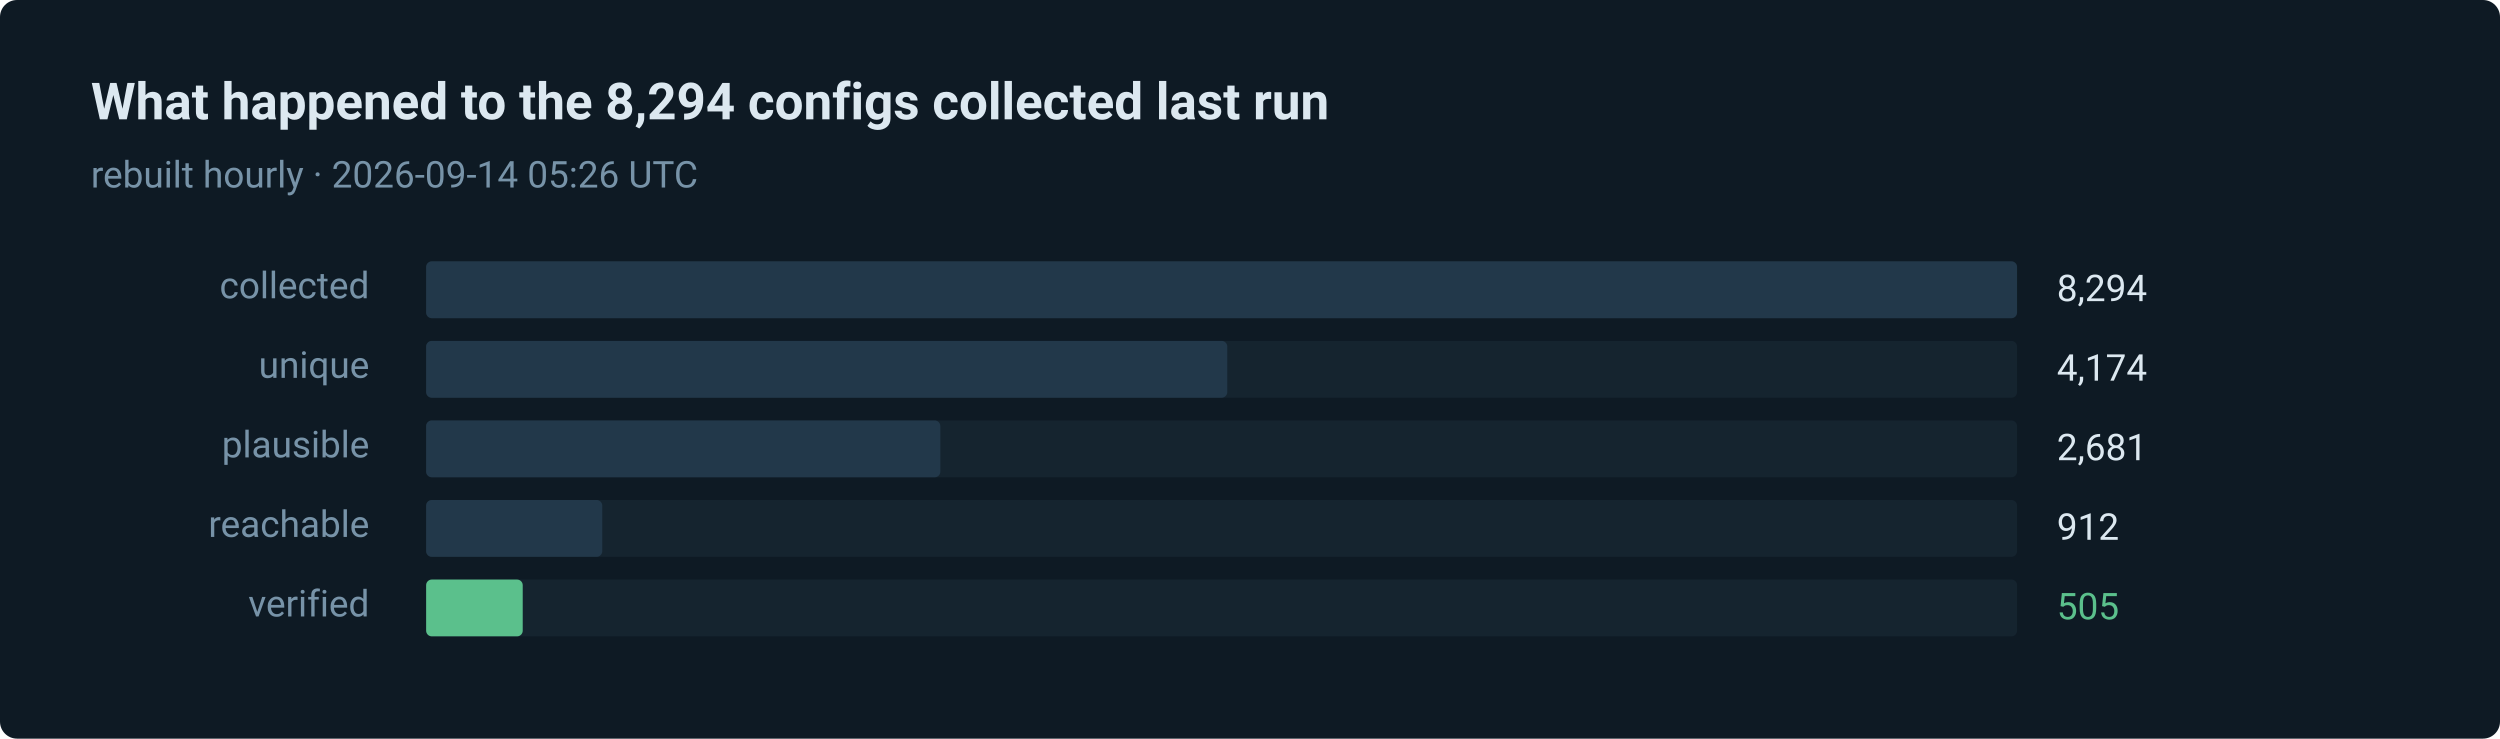
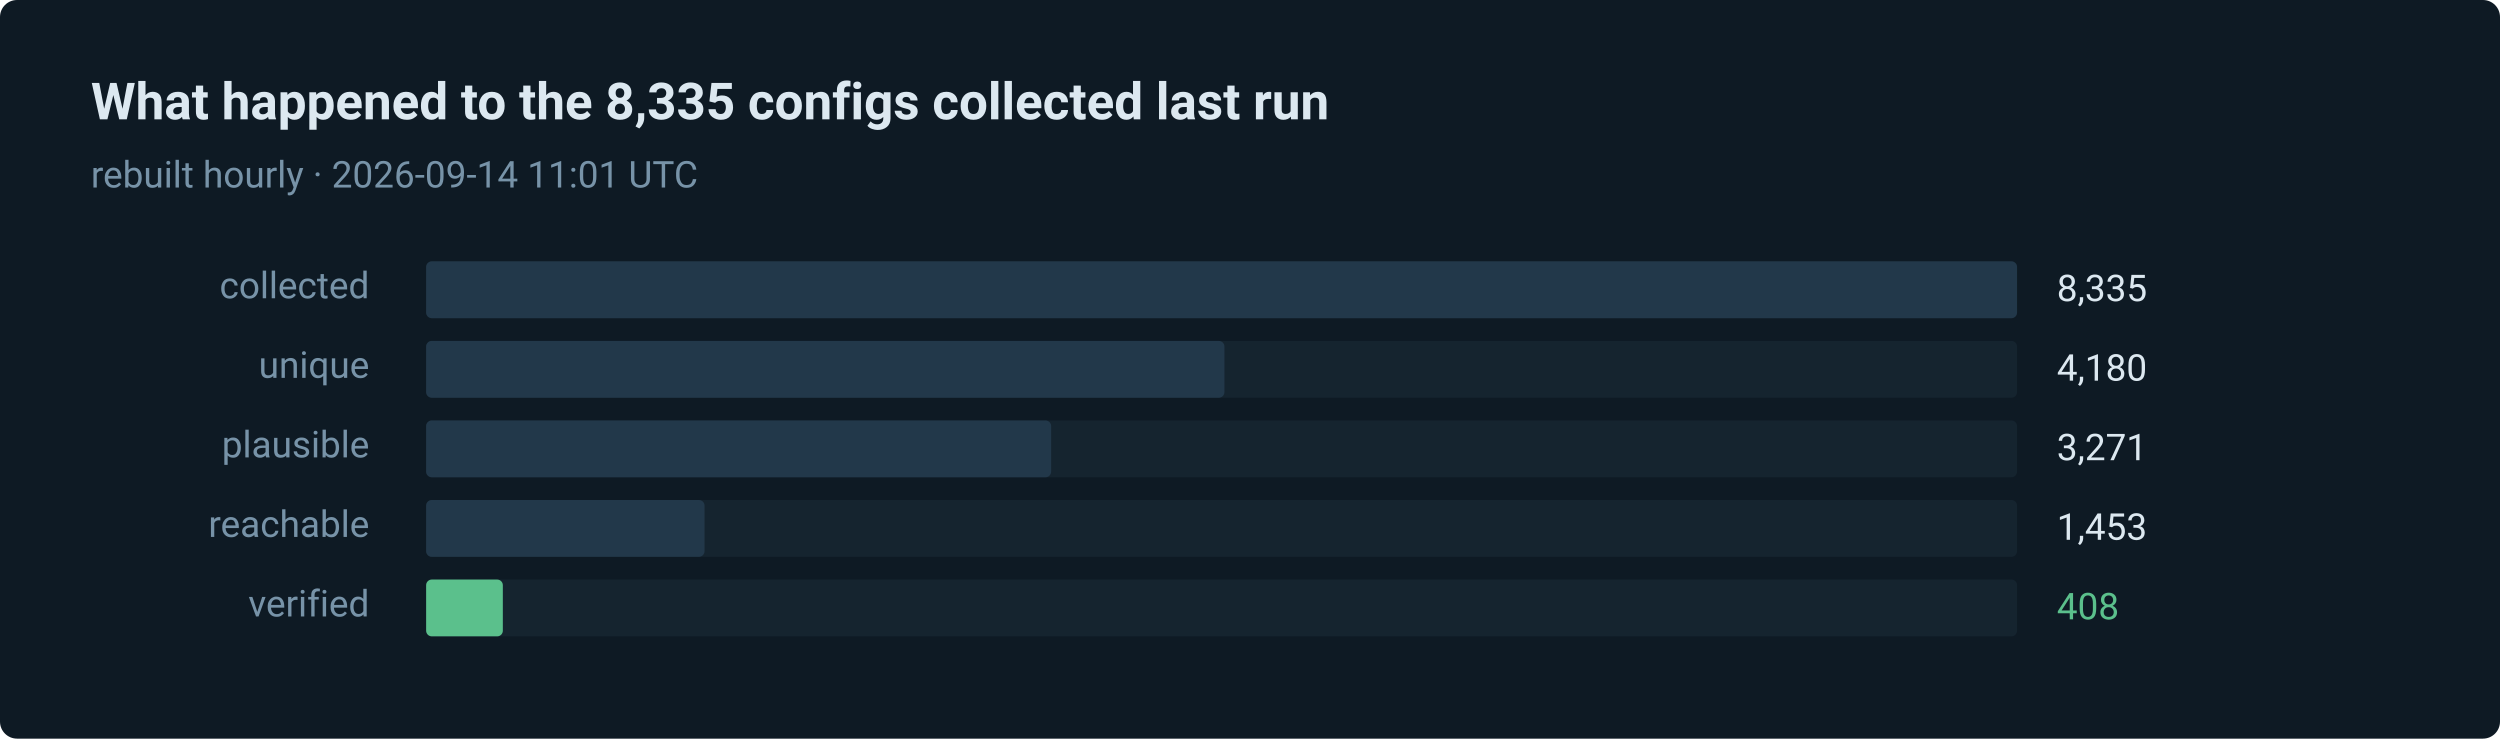
- <svg xmlns="http://www.w3.org/2000/svg" width="880" height="260" viewBox="0 0 880 260" role="img" aria-label="505 of 8294 routes verified in the last run">
+ <svg xmlns="http://www.w3.org/2000/svg" width="880" height="260" viewBox="0 0 880 260" role="img" aria-label="408 of 8335 routes verified in the last run">
  <style>text { font-family: ui-sans-serif, system-ui, -apple-system, 'Segoe UI', Roboto, 'Helvetica Neue', Arial, sans-serif; }</style>
  <rect width="880" height="260" rx="6" fill="#0e1a24" />
-   <text x="32" y="42" fill="#dce8f0" font-size="18" font-weight="600">What happened to the 8,294 configs collected last run</text>
-   <text x="32" y="66" fill="#7793a8" font-size="13">rebuilt hourly · 2026-09-14 05:26 UTC</text>
+   <text x="32" y="42" fill="#dce8f0" font-size="18" font-weight="600">What happened to the 8,335 configs collected last run</text>
+   <text x="32" y="66" fill="#7793a8" font-size="13">rebuilt hourly · 2026-09-14 11:01 UTC</text>
  <text x="130" y="105" fill="#7793a8" font-size="13" text-anchor="end">collected</text>
  <rect x="150" y="92" width="560" height="20" rx="2" fill="#15242f" />
  <rect x="150" y="92" width="560" height="20" rx="2" fill="#22384a" />
-   <text x="724" y="106" fill="#dce8f0" font-size="13">8,294</text>
+   <text x="724" y="106" fill="#dce8f0" font-size="13">8,335</text>
  <text x="130" y="133" fill="#7793a8" font-size="13" text-anchor="end">unique</text>
  <rect x="150" y="120" width="560" height="20" rx="2" fill="#15242f" />
-   <rect x="150" y="120" width="282" height="20" rx="2" fill="#22384a" />
-   <text x="724" y="134" fill="#dce8f0" font-size="13">4,174</text>
+   <rect x="150" y="120" width="281" height="20" rx="2" fill="#22384a" />
+   <text x="724" y="134" fill="#dce8f0" font-size="13">4,180</text>
  <text x="130" y="161" fill="#7793a8" font-size="13" text-anchor="end">plausible</text>
  <rect x="150" y="148" width="560" height="20" rx="2" fill="#15242f" />
-   <rect x="150" y="148" width="181" height="20" rx="2" fill="#22384a" />
-   <text x="724" y="162" fill="#dce8f0" font-size="13">2,681</text>
+   <rect x="150" y="148" width="220" height="20" rx="2" fill="#22384a" />
+   <text x="724" y="162" fill="#dce8f0" font-size="13">3,271</text>
  <text x="130" y="189" fill="#7793a8" font-size="13" text-anchor="end">reachable</text>
  <rect x="150" y="176" width="560" height="20" rx="2" fill="#15242f" />
-   <rect x="150" y="176" width="62" height="20" rx="2" fill="#22384a" />
-   <text x="724" y="190" fill="#dce8f0" font-size="13">912</text>
+   <rect x="150" y="176" width="98" height="20" rx="2" fill="#22384a" />
+   <text x="724" y="190" fill="#dce8f0" font-size="13">1,453</text>
  <text x="130" y="217" fill="#7793a8" font-size="13" text-anchor="end">verified</text>
  <rect x="150" y="204" width="560" height="20" rx="2" fill="#15242f" />
-   <rect x="150" y="204" width="34" height="20" rx="2" fill="#5bc08c" />
-   <text x="724" y="218" fill="#5bc08c" font-size="13">505</text>
+   <rect x="150" y="204" width="27" height="20" rx="2" fill="#5bc08c" />
+   <text x="724" y="218" fill="#5bc08c" font-size="13">408</text>
</svg>
